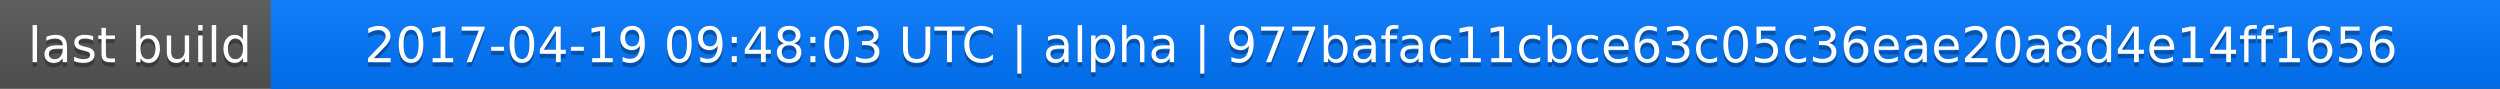
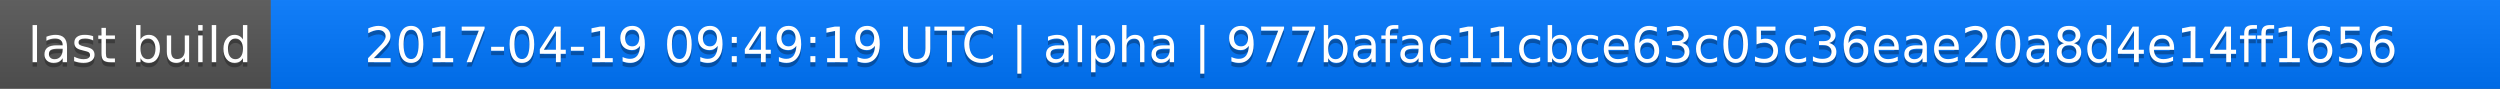
<svg xmlns="http://www.w3.org/2000/svg" width="563" height="20">
  <linearGradient id="a" x2="0" y2="100%">
    <stop offset="0" stop-color="#bbb" stop-opacity=".1" />
    <stop offset="1" stop-opacity=".1" />
  </linearGradient>
  <rect rx="0" width="563" height="20" fill="#555" />
  <rect rx="0" x="61" width="502" height="20" fill="#07f" />
  <path fill="#07f" d="M61 0h4v20h-4z" />
  <rect rx="0" width="563" height="20" fill="url(#a)" />
  <g fill="#fff" text-anchor="middle" font-family="DejaVu Sans,Verdana,Geneva,sans-serif" font-size="11">
    <text x="31.5" y="15" fill="#010101" fill-opacity=".3">last build</text>
    <text x="31.5" y="14">last build</text>
-     <text x="311" y="15" fill="#010101" fill-opacity=".3">2017-04-19 09:48:03 UTC | alpha | 977bafac11cbce63c05c36eae20a8d4e14ff1656</text>
-     <text x="311" y="14">2017-04-19 09:48:03 UTC | alpha | 977bafac11cbce63c05c36eae20a8d4e14ff1656</text>
+     <text x="311" y="15" fill="#010101" fill-opacity=".3">2017-04-19 09:49:19 UTC | alpha | 977bafac11cbce63c05c36eae20a8d4e14ff1656</text>
+     <text x="311" y="14">2017-04-19 09:49:19 UTC | alpha | 977bafac11cbce63c05c36eae20a8d4e14ff1656</text>
  </g>
</svg>
